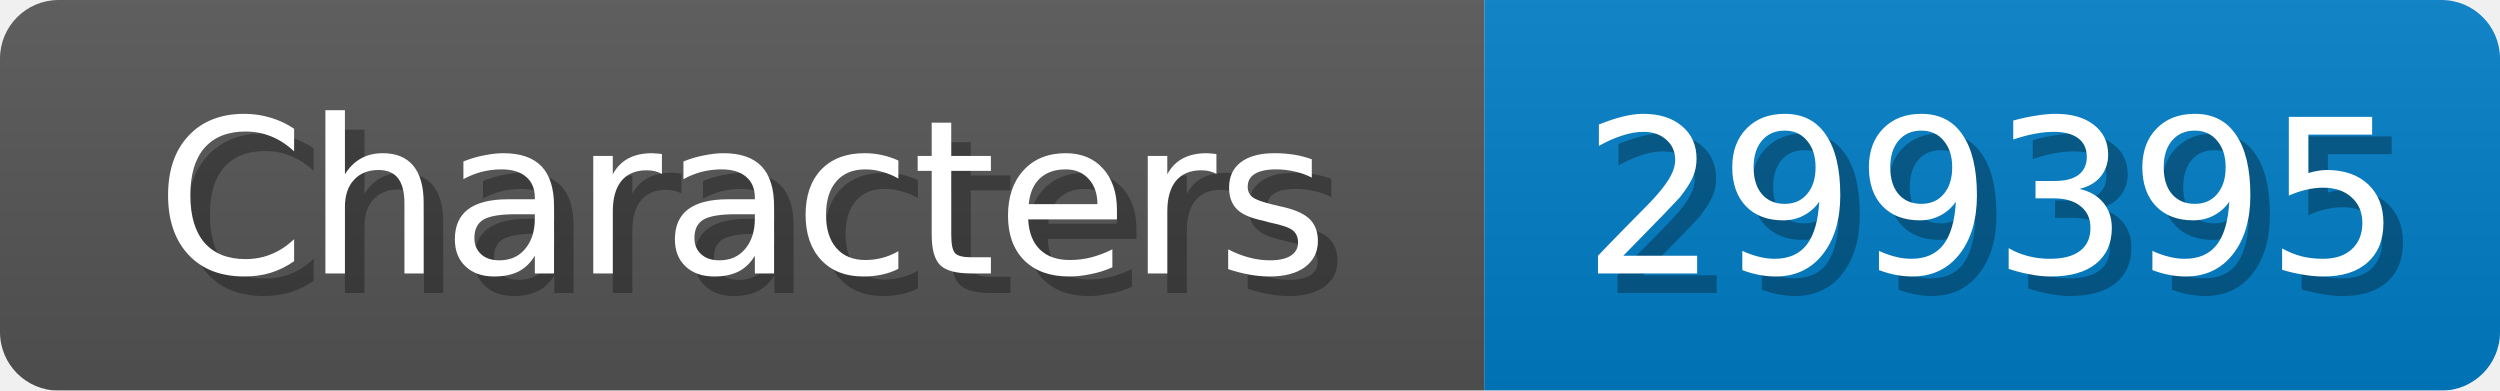
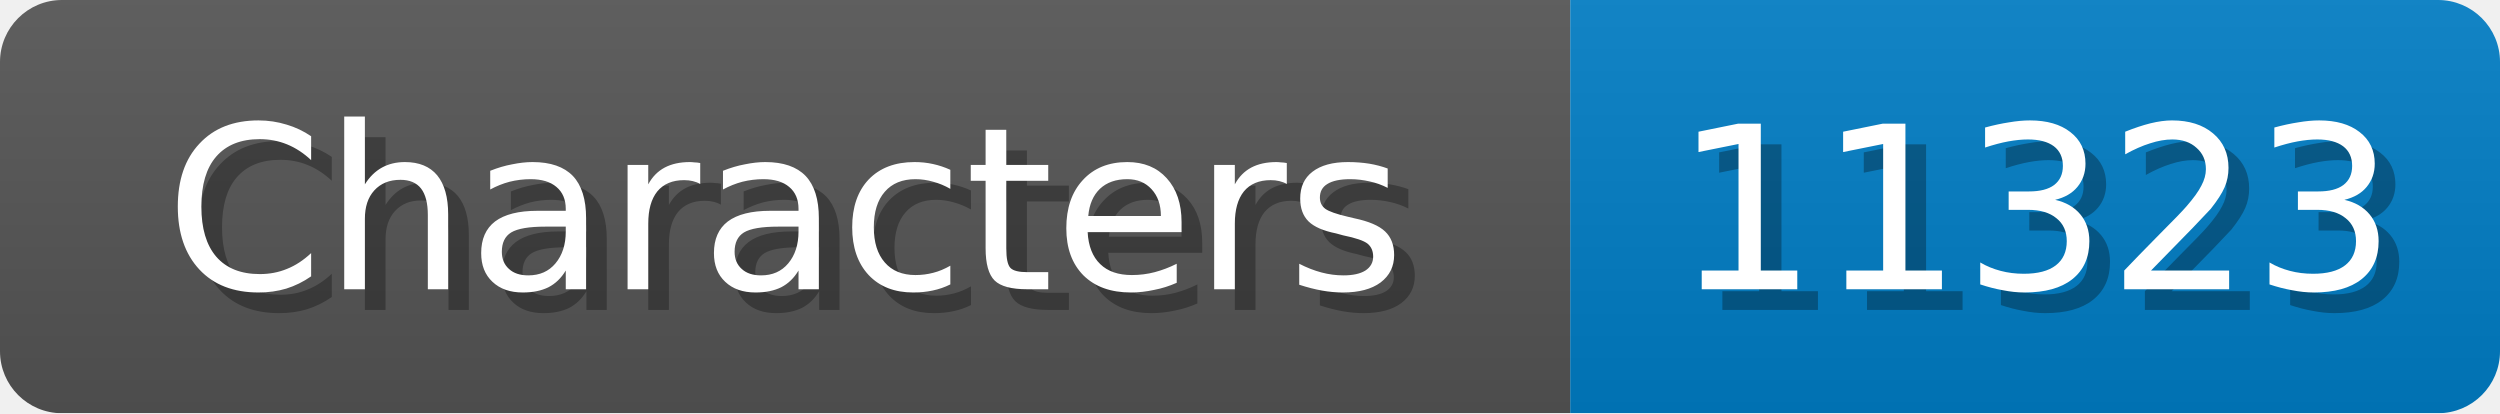
- <svg xmlns="http://www.w3.org/2000/svg" width="128" height="20">
+ <svg xmlns="http://www.w3.org/2000/svg" width="121" height="20">
  <linearGradient id="b" x2="0" y2="100%">
    <stop offset="0" stop-color="#bbb" stop-opacity=".1" />
    <stop offset="1" stop-opacity=".1" />
  </linearGradient>
  <mask id="anybadge_1">
-     <rect width="128" height="20" rx="3" fill="#fff" />
+     <rect width="121" height="20" rx="3" fill="#fff" />
  </mask>
  <g mask="url(#anybadge_1)">
    <path fill="#555" d="M0 0h76v20H0z" />
-     <path fill="#007ec6" d="M76 0h52v20H76z" />
-     <path fill="url(#b)" d="M0 0h128v20H0z" />
+     <path fill="#007ec6" d="M76 0h45v20H76z" />
+     <path fill="url(#b)" d="M0 0h121v20H0z" />
  </g>
  <g fill="#fff" text-anchor="middle" font-family="DejaVu Sans,Verdana,Geneva,sans-serif" font-size="11">
    <text x="39.0" y="15" fill="#010101" fill-opacity=".3">Characters</text>
    <text x="38.0" y="14">Characters</text>
  </g>
  <g fill="#fff" text-anchor="middle" font-family="DejaVu Sans,Verdana,Geneva,sans-serif" font-size="11">
-     <text x="103.0" y="15" fill="#010101" fill-opacity=".3">299395</text>
-     <text x="102.0" y="14">299395</text>
+     <text x="99.5" y="15" fill="#010101" fill-opacity=".3">11323</text>
+     <text x="98.5" y="14">11323</text>
  </g>
</svg>
